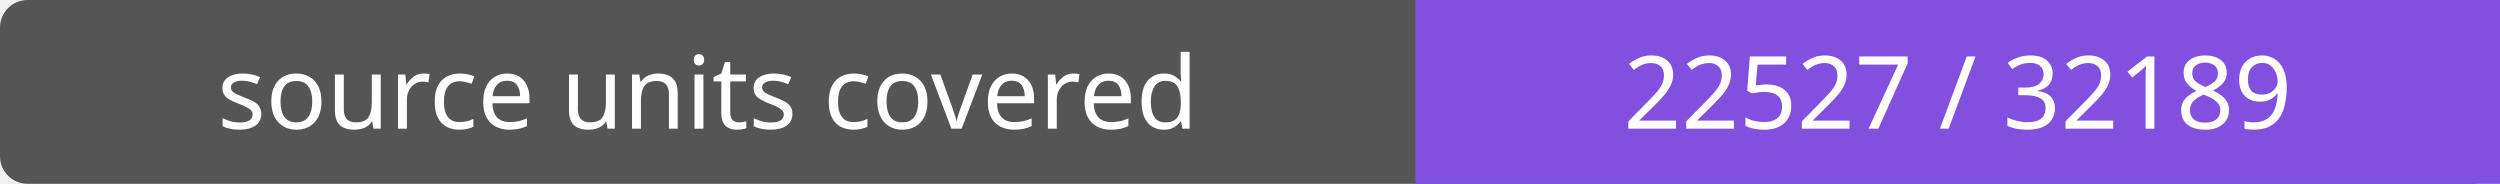
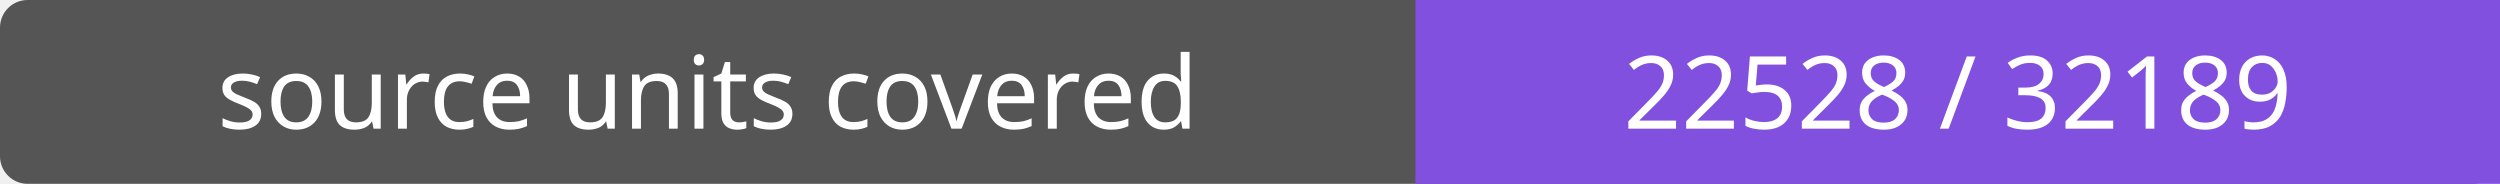
- <svg xmlns="http://www.w3.org/2000/svg" width="272" height="20" role="img" aria-label="source units covered: 22527 / 32189">
+ <svg xmlns="http://www.w3.org/2000/svg" width="272" height="20" role="img" aria-label="source units covered: 22528 / 32189">
  <rect width="272" height="20" rx="3" fill="#555" />
  <path fill="#8250df" d="M154 0h118v20H154z" />
  <g fill="#fff" text-anchor="middle" font-family="Verdana,sans-serif" font-size="11">
    <text x="77.0" y="14">source units covered</text>
-     <text x="213.0" y="14">22527 / 32189</text>
+     <text x="213.0" y="14">22528 / 32189</text>
  </g>
</svg>
